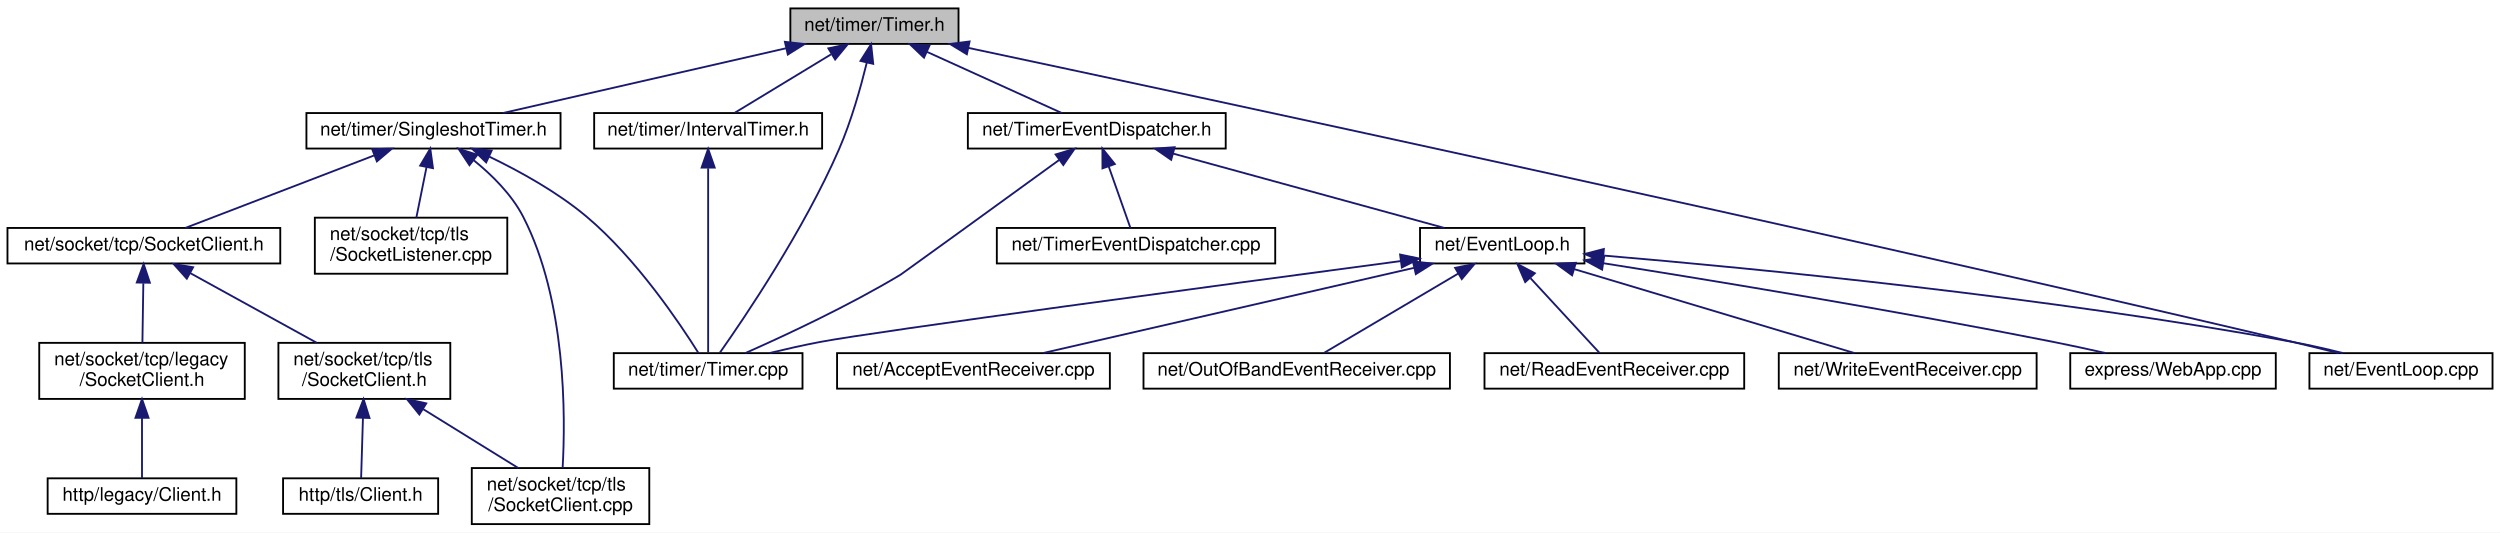
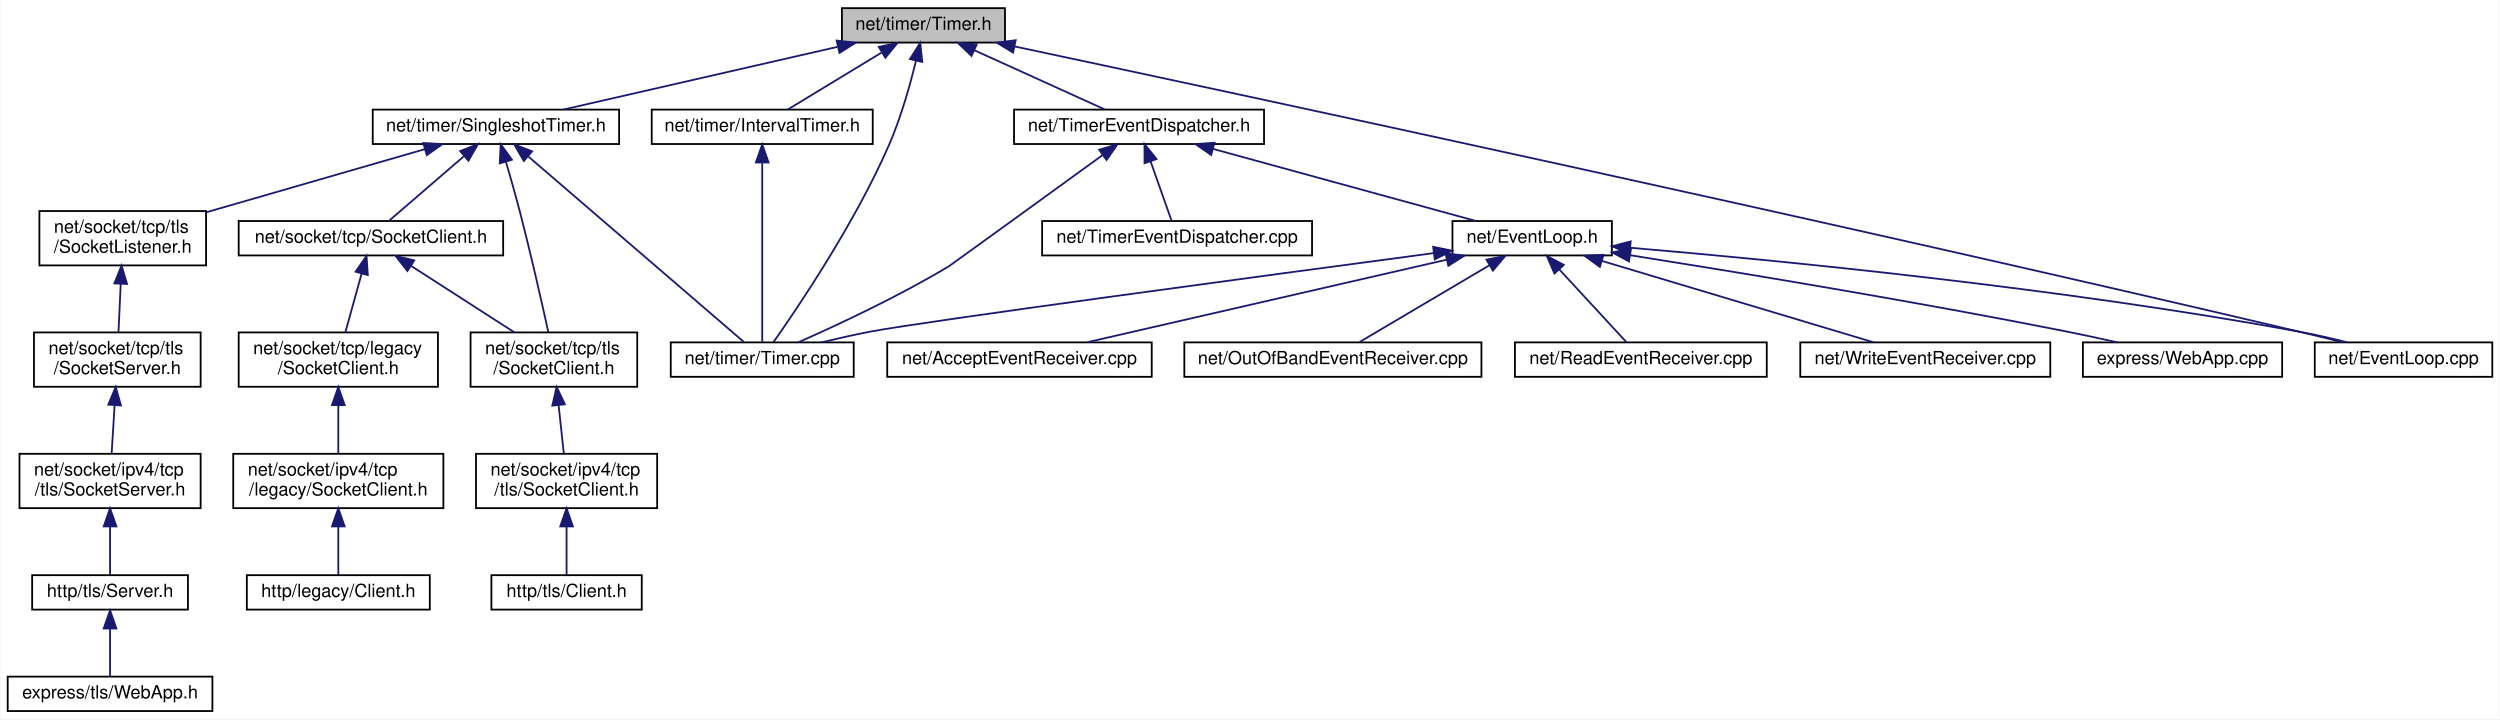
- <svg xmlns="http://www.w3.org/2000/svg" xmlns:xlink="http://www.w3.org/1999/xlink" width="1338pt" height="285pt" viewBox="0.00 0.00 1338.00 285.00">
-   <g id="graph0" class="graph" transform="scale(1 1) rotate(0) translate(4 281)">
-     <polygon fill="white" stroke="transparent" points="-4,4 -4,-281 1334,-281 1334,4 -4,4" />
+ <svg xmlns="http://www.w3.org/2000/svg" xmlns:xlink="http://www.w3.org/1999/xlink" width="1380pt" height="397pt" viewBox="0.00 0.00 1379.50 397.00">
+   <g id="graph0" class="graph" transform="scale(1 1) rotate(0) translate(4 393)">
+     <polygon fill="white" stroke="transparent" points="-4,4 -4,-393 1375.5,-393 1375.5,4 -4,4" />
    <g id="node1" class="node">
      <g id="a_node1">
        <a xlink:title=" ">
-           <polygon fill="#bfbfbf" stroke="black" points="419,-257.5 419,-276.5 509,-276.5 509,-257.5 419,-257.5" />
-           <text text-anchor="middle" x="464" y="-264.5" font-family="Helvetica,sans-Serif" font-size="10.00">net/timer/Timer.h</text>
+           <polygon fill="#bfbfbf" stroke="black" points="460.5,-369.5 460.5,-388.5 550.5,-388.5 550.5,-369.5 460.5,-369.5" />
+           <text text-anchor="middle" x="505.5" y="-376.5" font-family="Helvetica,sans-Serif" font-size="10.00">net/timer/Timer.h</text>
        </a>
      </g>
    </g>
    <g id="node2" class="node">
      <g id="a_node2">
        <a xlink:href="_event_loop_8cpp.html" target="_top" xlink:title=" ">
-           <polygon fill="white" stroke="black" points="1232,-73 1232,-92 1330,-92 1330,-73 1232,-73" />
-           <text text-anchor="middle" x="1281" y="-80" font-family="Helvetica,sans-Serif" font-size="10.00">net/EventLoop.cpp</text>
+           <polygon fill="white" stroke="black" points="1273.5,-185 1273.5,-204 1371.5,-204 1371.5,-185 1273.5,-185" />
+           <text text-anchor="middle" x="1322.5" y="-192" font-family="Helvetica,sans-Serif" font-size="10.00">net/EventLoop.cpp</text>
        </a>
      </g>
    </g>
    <g id="edge1" class="edge">
-       <path fill="none" stroke="midnightblue" d="M514.2,-255.38C635.96,-229.52 956.6,-160.77 1223,-98 1230.98,-96.12 1239.56,-94.02 1247.61,-92.01" />
-       <polygon fill="midnightblue" stroke="midnightblue" points="513.46,-251.96 504.41,-257.46 514.92,-258.81 513.46,-251.96" />
+       <path fill="none" stroke="midnightblue" d="M555.7,-367.38C677.46,-341.52 998.1,-272.77 1264.5,-210 1272.48,-208.12 1281.06,-206.02 1289.11,-204.01" />
+       <polygon fill="midnightblue" stroke="midnightblue" points="554.96,-363.96 545.91,-369.46 556.42,-370.81 554.96,-363.96" />
    </g>
    <g id="node3" class="node">
      <g id="a_node3">
        <a xlink:href="_interval_timer_8h.html" target="_top" xlink:title=" ">
-           <polygon fill="white" stroke="black" points="314,-201.5 314,-220.5 436,-220.5 436,-201.5 314,-201.5" />
-           <text text-anchor="middle" x="375" y="-208.5" font-family="Helvetica,sans-Serif" font-size="10.00">net/timer/IntervalTimer.h</text>
+           <polygon fill="white" stroke="black" points="355.5,-313.5 355.5,-332.5 477.5,-332.5 477.5,-313.5 355.5,-313.5" />
+           <text text-anchor="middle" x="416.5" y="-320.5" font-family="Helvetica,sans-Serif" font-size="10.00">net/timer/IntervalTimer.h</text>
        </a>
      </g>
    </g>
    <g id="edge2" class="edge">
-       <path fill="none" stroke="midnightblue" d="M440.76,-251.9C424.44,-242 403.13,-229.07 389.26,-220.65" />
-       <polygon fill="midnightblue" stroke="midnightblue" points="439.34,-255.13 449.7,-257.32 442.97,-249.14 439.34,-255.13" />
+       <path fill="none" stroke="midnightblue" d="M482.26,-363.9C465.94,-354 444.63,-341.07 430.76,-332.65" />
+       <polygon fill="midnightblue" stroke="midnightblue" points="480.84,-367.13 491.2,-369.32 484.47,-361.14 480.84,-367.13" />
    </g>
    <g id="node4" class="node">
      <g id="a_node4">
        <a xlink:href="_timer_8cpp.html" target="_top" xlink:title=" ">
-           <polygon fill="white" stroke="black" points="324.5,-73 324.5,-92 425.5,-92 425.5,-73 324.5,-73" />
-           <text text-anchor="middle" x="375" y="-80" font-family="Helvetica,sans-Serif" font-size="10.00">net/timer/Timer.cpp</text>
-         </a>
-       </g>
-     </g>
-     <g id="edge14" class="edge">
-       <path fill="none" stroke="midnightblue" d="M459.92,-247.53C456.68,-234.28 451.6,-216.16 445,-201 426.22,-157.9 394.62,-111.18 381.26,-92.22" />
-       <polygon fill="midnightblue" stroke="midnightblue" points="456.53,-248.4 462.21,-257.35 463.35,-246.81 456.53,-248.4" />
+           <polygon fill="white" stroke="black" points="366,-185 366,-204 467,-204 467,-185 366,-185" />
+           <text text-anchor="middle" x="416.5" y="-192" font-family="Helvetica,sans-Serif" font-size="10.00">net/timer/Timer.cpp</text>
+         </a>
+       </g>
+     </g>
+     <g id="edge19" class="edge">
+       <path fill="none" stroke="midnightblue" d="M501.42,-359.53C498.18,-346.28 493.1,-328.16 486.5,-313 467.72,-269.9 436.12,-223.18 422.76,-204.22" />
+       <polygon fill="midnightblue" stroke="midnightblue" points="498.03,-360.4 503.71,-369.35 504.85,-358.81 498.03,-360.4" />
    </g>
    <g id="node5" class="node">
      <g id="a_node5">
        <a xlink:href="_singleshot_timer_8h.html" target="_top" xlink:title=" ">
-           <polygon fill="white" stroke="black" points="160,-201.5 160,-220.5 296,-220.5 296,-201.5 160,-201.5" />
-           <text text-anchor="middle" x="228" y="-208.5" font-family="Helvetica,sans-Serif" font-size="10.00">net/timer/SingleshotTimer.h</text>
+           <polygon fill="white" stroke="black" points="201.5,-313.5 201.5,-332.5 337.5,-332.5 337.5,-313.5 201.5,-313.5" />
+           <text text-anchor="middle" x="269.5" y="-320.5" font-family="Helvetica,sans-Serif" font-size="10.00">net/timer/SingleshotTimer.h</text>
        </a>
      </g>
    </g>
    <g id="edge4" class="edge">
-       <path fill="none" stroke="midnightblue" d="M416.59,-255.15C372,-244.95 306.15,-229.88 265.22,-220.52" />
-       <polygon fill="midnightblue" stroke="midnightblue" points="416.08,-258.62 426.61,-257.44 417.64,-251.8 416.08,-258.62" />
+       <path fill="none" stroke="midnightblue" d="M458.09,-367.15C413.5,-356.95 347.65,-341.88 306.72,-332.52" />
+       <polygon fill="midnightblue" stroke="midnightblue" points="457.58,-370.62 468.11,-369.44 459.14,-363.8 457.58,-370.62" />
+     </g>
+     <g id="node18" class="node">
+       <g id="a_node18">
+         <a xlink:href="_timer_event_dispatcher_8h.html" target="_top" xlink:title=" ">
+           <polygon fill="white" stroke="black" points="555.5,-313.5 555.5,-332.5 693.5,-332.5 693.5,-313.5 555.5,-313.5" />
+           <text text-anchor="middle" x="624.5" y="-320.5" font-family="Helvetica,sans-Serif" font-size="10.00">net/TimerEventDispatcher.h</text>
+         </a>
+       </g>
+     </g>
+     <g id="edge20" class="edge">
+       <path fill="none" stroke="midnightblue" d="M533.64,-365.23C555.9,-355.13 586.36,-341.31 605.73,-332.52" />
+       <polygon fill="midnightblue" stroke="midnightblue" points="532.02,-362.12 524.36,-369.44 534.91,-368.5 532.02,-362.12" />
+     </g>
+     <g id="edge3" class="edge">
+       <path fill="none" stroke="midnightblue" d="M416.5,-302.94C416.5,-275.12 416.5,-224.54 416.5,-204.26" />
+       <polygon fill="midnightblue" stroke="midnightblue" points="413,-303.31 416.5,-313.31 420,-303.31 413,-303.31" />
+     </g>
+     <g id="edge18" class="edge">
+       <path fill="none" stroke="midnightblue" d="M287.49,-306.52C318.65,-279.7 381.7,-225.44 406.33,-204.26" />
+       <polygon fill="midnightblue" stroke="midnightblue" points="284.9,-304.13 279.6,-313.31 289.47,-309.44 284.9,-304.13" />
+     </g>
+     <g id="node6" class="node">
+       <g id="a_node6">
+         <a xlink:href="tcp_2_socket_client_8h.html" target="_top" xlink:title=" ">
+           <polygon fill="white" stroke="black" points="127.5,-252 127.5,-271 273.5,-271 273.5,-252 127.5,-252" />
+           <text text-anchor="middle" x="200.5" y="-259" font-family="Helvetica,sans-Serif" font-size="10.00">net/socket/tcp/SocketClient.h</text>
+         </a>
+       </g>
+     </g>
+     <g id="edge5" class="edge">
+       <path fill="none" stroke="midnightblue" d="M251.7,-306.65C238.54,-295.31 221.12,-280.28 210.37,-271.01" />
+       <polygon fill="midnightblue" stroke="midnightblue" points="249.76,-309.6 259.61,-313.48 254.33,-304.29 249.76,-309.6" />
+     </g>
+     <g id="node10" class="node">
+       <g id="a_node10">
+         <a xlink:href="tcp_2tls_2_socket_client_8h.html" target="_top" xlink:title=" ">
+           <polygon fill="white" stroke="black" points="255.5,-179.5 255.5,-209.5 347.5,-209.5 347.5,-179.5 255.5,-179.5" />
+           <text text-anchor="start" x="263.5" y="-197.5" font-family="Helvetica,sans-Serif" font-size="10.00">net/socket/tcp/tls</text>
+           <text text-anchor="middle" x="301.5" y="-186.5" font-family="Helvetica,sans-Serif" font-size="10.00">/SocketClient.h</text>
+         </a>
+       </g>
+     </g>
+     <g id="edge12" class="edge">
+       <path fill="none" stroke="midnightblue" d="M274.99,-303.81C277.39,-295.64 280.19,-285.86 282.5,-277 288.62,-253.52 294.84,-225.99 298.43,-209.69" />
+       <polygon fill="midnightblue" stroke="midnightblue" points="271.63,-302.83 272.13,-313.41 278.34,-304.83 271.63,-302.83" />
    </g>
    <g id="node13" class="node">
      <g id="a_node13">
-         <a xlink:href="_timer_event_dispatcher_8h.html" target="_top" xlink:title=" ">
-           <polygon fill="white" stroke="black" points="514,-201.5 514,-220.5 652,-220.5 652,-201.5 514,-201.5" />
-           <text text-anchor="middle" x="583" y="-208.5" font-family="Helvetica,sans-Serif" font-size="10.00">net/TimerEventDispatcher.h</text>
-         </a>
-       </g>
-     </g>
-     <g id="edge15" class="edge">
-       <path fill="none" stroke="midnightblue" d="M492.14,-253.23C514.4,-243.13 544.86,-229.31 564.23,-220.52" />
-       <polygon fill="midnightblue" stroke="midnightblue" points="490.52,-250.12 482.86,-257.44 493.41,-256.5 490.52,-250.12" />
-     </g>
-     <g id="edge3" class="edge">
-       <path fill="none" stroke="midnightblue" d="M375,-190.94C375,-163.12 375,-112.54 375,-92.26" />
-       <polygon fill="midnightblue" stroke="midnightblue" points="371.5,-191.31 375,-201.31 378.5,-191.31 371.5,-191.31" />
+         <a xlink:href="tls_2_socket_listener_8h.html" target="_top" xlink:title=" ">
+           <polygon fill="white" stroke="black" points="17.5,-246.5 17.5,-276.5 109.5,-276.5 109.5,-246.5 17.5,-246.5" />
+           <text text-anchor="start" x="25.5" y="-264.5" font-family="Helvetica,sans-Serif" font-size="10.00">net/socket/tcp/tls</text>
+           <text text-anchor="middle" x="63.5" y="-253.5" font-family="Helvetica,sans-Serif" font-size="10.00">/SocketListener.h</text>
+         </a>
+       </g>
    </g>
    <g id="edge13" class="edge">
-       <path fill="none" stroke="midnightblue" d="M257.76,-197.21C274.17,-189.32 294.32,-178.2 310,-165 336.58,-142.62 359.85,-107.97 369.83,-92.04" />
-       <polygon fill="midnightblue" stroke="midnightblue" points="256.19,-194.08 248.6,-201.47 259.14,-200.43 256.19,-194.08" />
-     </g>
-     <g id="node6" class="node">
-       <g id="a_node6">
-         <a xlink:href="_socket_client_8h.html" target="_top" xlink:title=" ">
-           <polygon fill="white" stroke="black" points="0,-140 0,-159 146,-159 146,-140 0,-140" />
-           <text text-anchor="middle" x="73" y="-147" font-family="Helvetica,sans-Serif" font-size="10.00">net/socket/tcp/SocketClient.h</text>
-         </a>
-       </g>
-     </g>
-     <g id="edge5" class="edge">
-       <path fill="none" stroke="midnightblue" d="M196.17,-197.78C166.05,-186.22 121.62,-169.16 95.17,-159.01" />
-       <polygon fill="midnightblue" stroke="midnightblue" points="195.2,-201.16 205.79,-201.48 197.71,-194.62 195.2,-201.16" />
-     </g>
-     <g id="node10" class="node">
-       <g id="a_node10">
-         <a xlink:href="_socket_client_8cpp.html" target="_top" xlink:title=" ">
-           <polygon fill="white" stroke="black" points="248.5,-0.5 248.5,-30.5 343.5,-30.5 343.5,-0.5 248.5,-0.5" />
-           <text text-anchor="start" x="256.5" y="-18.5" font-family="Helvetica,sans-Serif" font-size="10.00">net/socket/tcp/tls</text>
-           <text text-anchor="middle" x="296" y="-7.5" font-family="Helvetica,sans-Serif" font-size="10.00">/SocketClient.cpp</text>
-         </a>
-       </g>
-     </g>
-     <g id="edge11" class="edge">
-       <path fill="none" stroke="midnightblue" d="M249.53,-195.23C259.23,-187.4 269.85,-176.94 276,-165 299.11,-120.14 298.68,-57.99 297.12,-30.52" />
-       <polygon fill="midnightblue" stroke="midnightblue" points="247.25,-192.57 241.39,-201.4 251.48,-198.15 247.25,-192.57" />
+       <path fill="none" stroke="midnightblue" d="M230.3,-310.68C195.94,-300.75 145.97,-286.32 109.69,-275.84" />
+       <polygon fill="midnightblue" stroke="midnightblue" points="229.41,-314.06 239.99,-313.48 231.35,-307.34 229.41,-314.06" />
+     </g>
+     <g id="node7" class="node">
+       <g id="a_node7">
+         <a xlink:href="tcp_2legacy_2_socket_client_8h.html" target="_top" xlink:title=" ">
+           <polygon fill="white" stroke="black" points="127.5,-179.5 127.5,-209.5 237.5,-209.5 237.5,-179.5 127.5,-179.5" />
+           <text text-anchor="start" x="135.5" y="-197.5" font-family="Helvetica,sans-Serif" font-size="10.00">net/socket/tcp/legacy</text>
+           <text text-anchor="middle" x="182.5" y="-186.5" font-family="Helvetica,sans-Serif" font-size="10.00">/SocketClient.h</text>
+         </a>
+       </g>
+     </g>
+     <g id="edge6" class="edge">
+       <path fill="none" stroke="midnightblue" d="M195.39,-242.06C192.54,-231.75 189.04,-219.1 186.4,-209.59" />
+       <polygon fill="midnightblue" stroke="midnightblue" points="192.03,-243.03 198.07,-251.73 198.78,-241.16 192.03,-243.03" />
+     </g>
+     <g id="edge9" class="edge">
+       <path fill="none" stroke="midnightblue" d="M222.79,-246.15C239.7,-235.27 262.8,-220.4 279.61,-209.59" />
+       <polygon fill="midnightblue" stroke="midnightblue" points="220.64,-243.38 214.12,-251.73 224.42,-249.27 220.64,-243.38" />
+     </g>
+     <g id="node8" class="node">
+       <g id="a_node8">
+         <a xlink:href="ipv4_2tcp_2legacy_2_socket_client_8h.html" target="_top" xlink:title=" ">
+           <polygon fill="white" stroke="black" points="124.5,-112.5 124.5,-142.5 240.5,-142.5 240.5,-112.5 124.5,-112.5" />
+           <text text-anchor="start" x="132.5" y="-130.5" font-family="Helvetica,sans-Serif" font-size="10.00">net/socket/ipv4/tcp</text>
+           <text text-anchor="middle" x="182.5" y="-119.5" font-family="Helvetica,sans-Serif" font-size="10.00">/legacy/SocketClient.h</text>
+         </a>
+       </g>
+     </g>
+     <g id="edge7" class="edge">
+       <path fill="none" stroke="midnightblue" d="M182.5,-169.11C182.5,-160.15 182.5,-150.32 182.5,-142.58" />
+       <polygon fill="midnightblue" stroke="midnightblue" points="179,-169.4 182.5,-179.4 186,-169.4 179,-169.4" />
+     </g>
+     <g id="node9" class="node">
+       <g id="a_node9">
+         <a xlink:href="legacy_2_client_8h.html" target="_top" xlink:title=" ">
+           <polygon fill="white" stroke="black" points="132,-56.5 132,-75.5 233,-75.5 233,-56.5 132,-56.5" />
+           <text text-anchor="middle" x="182.5" y="-63.5" font-family="Helvetica,sans-Serif" font-size="10.00">http/legacy/Client.h</text>
+         </a>
+       </g>
+     </g>
+     <g id="edge8" class="edge">
+       <path fill="none" stroke="midnightblue" d="M182.5,-102.29C182.5,-92.86 182.5,-82.65 182.5,-75.66" />
+       <polygon fill="midnightblue" stroke="midnightblue" points="179,-102.4 182.5,-112.4 186,-102.4 179,-102.4" />
+     </g>
+     <g id="node11" class="node">
+       <g id="a_node11">
+         <a xlink:href="ipv4_2tcp_2tls_2_socket_client_8h.html" target="_top" xlink:title=" ">
+           <polygon fill="white" stroke="black" points="258.5,-112.5 258.5,-142.5 358.5,-142.5 358.5,-112.5 258.5,-112.5" />
+           <text text-anchor="start" x="266.5" y="-130.5" font-family="Helvetica,sans-Serif" font-size="10.00">net/socket/ipv4/tcp</text>
+           <text text-anchor="middle" x="308.5" y="-119.5" font-family="Helvetica,sans-Serif" font-size="10.00">/tls/SocketClient.h</text>
+         </a>
+       </g>
+     </g>
+     <g id="edge10" class="edge">
+       <path fill="none" stroke="midnightblue" d="M304.1,-169.4C305.07,-160.37 306.14,-150.41 306.98,-142.58" />
+       <polygon fill="midnightblue" stroke="midnightblue" points="300.61,-169.08 303.02,-179.4 307.57,-169.83 300.61,-169.08" />
    </g>
    <g id="node12" class="node">
      <g id="a_node12">
-         <a xlink:href="_socket_listener_8cpp.html" target="_top" xlink:title=" ">
-           <polygon fill="white" stroke="black" points="164.5,-134.5 164.5,-164.5 267.5,-164.5 267.5,-134.5 164.5,-134.5" />
-           <text text-anchor="start" x="172.5" y="-152.5" font-family="Helvetica,sans-Serif" font-size="10.00">net/socket/tcp/tls</text>
-           <text text-anchor="middle" x="216" y="-141.5" font-family="Helvetica,sans-Serif" font-size="10.00">/SocketListener.cpp</text>
-         </a>
-       </g>
-     </g>
-     <g id="edge12" class="edge">
-       <path fill="none" stroke="midnightblue" d="M224.27,-191.53C222.52,-182.81 220.45,-172.59 218.83,-164.52" />
-       <polygon fill="midnightblue" stroke="midnightblue" points="220.87,-192.36 226.28,-201.48 227.73,-190.98 220.87,-192.36" />
-     </g>
-     <g id="node7" class="node">
-       <g id="a_node7">
-         <a xlink:href="legacy_2_socket_client_8h.html" target="_top" xlink:title=" ">
-           <polygon fill="white" stroke="black" points="17,-67.5 17,-97.5 127,-97.5 127,-67.5 17,-67.5" />
-           <text text-anchor="start" x="25" y="-85.5" font-family="Helvetica,sans-Serif" font-size="10.00">net/socket/tcp/legacy</text>
-           <text text-anchor="middle" x="72" y="-74.5" font-family="Helvetica,sans-Serif" font-size="10.00">/SocketClient.h</text>
-         </a>
-       </g>
-     </g>
-     <g id="edge6" class="edge">
-       <path fill="none" stroke="midnightblue" d="M72.71,-129.41C72.55,-119.22 72.36,-106.9 72.22,-97.59" />
-       <polygon fill="midnightblue" stroke="midnightblue" points="69.21,-129.79 72.87,-139.73 76.21,-129.68 69.21,-129.79" />
-     </g>
-     <g id="node9" class="node">
-       <g id="a_node9">
-         <a xlink:href="tls_2_socket_client_8h.html" target="_top" xlink:title=" ">
-           <polygon fill="white" stroke="black" points="145,-67.5 145,-97.5 237,-97.5 237,-67.5 145,-67.5" />
-           <text text-anchor="start" x="153" y="-85.5" font-family="Helvetica,sans-Serif" font-size="10.00">net/socket/tcp/tls</text>
-           <text text-anchor="middle" x="191" y="-74.5" font-family="Helvetica,sans-Serif" font-size="10.00">/SocketClient.h</text>
-         </a>
-       </g>
-     </g>
-     <g id="edge8" class="edge">
-       <path fill="none" stroke="midnightblue" d="M97.69,-134.9C117.54,-123.97 145.34,-108.65 165.42,-97.59" />
-       <polygon fill="midnightblue" stroke="midnightblue" points="95.98,-131.84 88.91,-139.73 99.36,-137.97 95.98,-131.84" />
-     </g>
-     <g id="node8" class="node">
-       <g id="a_node8">
-         <a xlink:href="legacy_2_client_8h.html" target="_top" xlink:title=" ">
-           <polygon fill="white" stroke="black" points="21.5,-6 21.5,-25 122.5,-25 122.5,-6 21.5,-6" />
-           <text text-anchor="middle" x="72" y="-13" font-family="Helvetica,sans-Serif" font-size="10.00">http/legacy/Client.h</text>
-         </a>
-       </g>
-     </g>
-     <g id="edge7" class="edge">
-       <path fill="none" stroke="midnightblue" d="M72,-57.25C72,-46.02 72,-33.38 72,-25.19" />
-       <polygon fill="midnightblue" stroke="midnightblue" points="68.5,-57.4 72,-67.4 75.5,-57.4 68.5,-57.4" />
-     </g>
-     <g id="edge9" class="edge">
-       <path fill="none" stroke="midnightblue" d="M222.48,-62.02C238.82,-51.9 258.41,-39.77 273.26,-30.58" />
-       <polygon fill="midnightblue" stroke="midnightblue" points="220.44,-59.16 213.78,-67.4 224.13,-65.11 220.44,-59.16" />
-     </g>
-     <g id="node11" class="node">
-       <g id="a_node11">
        <a xlink:href="tls_2_client_8h.html" target="_top" xlink:title=" ">
-           <polygon fill="white" stroke="black" points="147.5,-6 147.5,-25 230.5,-25 230.5,-6 147.5,-6" />
-           <text text-anchor="middle" x="189" y="-13" font-family="Helvetica,sans-Serif" font-size="10.00">http/tls/Client.h</text>
-         </a>
-       </g>
-     </g>
-     <g id="edge10" class="edge">
-       <path fill="none" stroke="midnightblue" d="M190.25,-57.25C189.91,-46.02 189.52,-33.38 189.27,-25.19" />
-       <polygon fill="midnightblue" stroke="midnightblue" points="186.76,-57.51 190.57,-67.4 193.76,-57.29 186.76,-57.51" />
-     </g>
-     <g id="edge24" class="edge">
-       <path fill="none" stroke="midnightblue" d="M562.95,-195.45C532.78,-173.57 479.11,-134.67 478,-134 450.18,-117.28 416.03,-101.38 394.89,-92.03" />
-       <polygon fill="midnightblue" stroke="midnightblue" points="560.97,-198.34 571.12,-201.38 565.08,-192.67 560.97,-198.34" />
+           <polygon fill="white" stroke="black" points="267,-56.5 267,-75.5 350,-75.5 350,-56.5 267,-56.5" />
+           <text text-anchor="middle" x="308.5" y="-63.5" font-family="Helvetica,sans-Serif" font-size="10.00">http/tls/Client.h</text>
+         </a>
+       </g>
+     </g>
+     <g id="edge11" class="edge">
+       <path fill="none" stroke="midnightblue" d="M308.5,-102.29C308.5,-92.86 308.5,-82.65 308.5,-75.66" />
+       <polygon fill="midnightblue" stroke="midnightblue" points="305,-102.4 308.5,-112.4 312,-102.4 305,-102.4" />
    </g>
    <g id="node14" class="node">
      <g id="a_node14">
+         <a xlink:href="tcp_2tls_2_socket_server_8h.html" target="_top" xlink:title=" ">
+           <polygon fill="white" stroke="black" points="14.5,-179.5 14.5,-209.5 106.5,-209.5 106.5,-179.5 14.5,-179.5" />
+           <text text-anchor="start" x="22.5" y="-197.5" font-family="Helvetica,sans-Serif" font-size="10.00">net/socket/tcp/tls</text>
+           <text text-anchor="middle" x="60.5" y="-186.5" font-family="Helvetica,sans-Serif" font-size="10.00">/SocketServer.h</text>
+         </a>
+       </g>
+     </g>
+     <g id="edge14" class="edge">
+       <path fill="none" stroke="midnightblue" d="M62.39,-236.4C61.97,-227.37 61.51,-217.41 61.15,-209.58" />
+       <polygon fill="midnightblue" stroke="midnightblue" points="58.89,-236.57 62.85,-246.4 65.88,-236.25 58.89,-236.57" />
+     </g>
+     <g id="node15" class="node">
+       <g id="a_node15">
+         <a xlink:href="ipv4_2tcp_2tls_2_socket_server_8h.html" target="_top" xlink:title=" ">
+           <polygon fill="white" stroke="black" points="6.5,-112.5 6.5,-142.5 106.5,-142.5 106.5,-112.5 6.5,-112.5" />
+           <text text-anchor="start" x="14.5" y="-130.5" font-family="Helvetica,sans-Serif" font-size="10.00">net/socket/ipv4/tcp</text>
+           <text text-anchor="middle" x="56.5" y="-119.5" font-family="Helvetica,sans-Serif" font-size="10.00">/tls/SocketServer.h</text>
+         </a>
+       </g>
+     </g>
+     <g id="edge15" class="edge">
+       <path fill="none" stroke="midnightblue" d="M59.02,-169.4C58.46,-160.37 57.85,-150.41 57.37,-142.58" />
+       <polygon fill="midnightblue" stroke="midnightblue" points="55.52,-169.63 59.63,-179.4 62.51,-169.2 55.52,-169.63" />
+     </g>
+     <g id="node16" class="node">
+       <g id="a_node16">
+         <a xlink:href="tls_2_server_8h.html" target="_top" xlink:title=" ">
+           <polygon fill="white" stroke="black" points="13.5,-56.5 13.5,-75.5 99.5,-75.5 99.5,-56.5 13.5,-56.5" />
+           <text text-anchor="middle" x="56.5" y="-63.5" font-family="Helvetica,sans-Serif" font-size="10.00">http/tls/Server.h</text>
+         </a>
+       </g>
+     </g>
+     <g id="edge16" class="edge">
+       <path fill="none" stroke="midnightblue" d="M56.5,-102.29C56.5,-92.86 56.5,-82.65 56.5,-75.66" />
+       <polygon fill="midnightblue" stroke="midnightblue" points="53,-102.4 56.5,-112.4 60,-102.4 53,-102.4" />
+     </g>
+     <g id="node17" class="node">
+       <g id="a_node17">
+         <a xlink:href="tls_2_web_app_8h.html" target="_top" xlink:title=" ">
+           <polygon fill="white" stroke="black" points="0,-0.5 0,-19.5 113,-19.5 113,-0.5 0,-0.5" />
+           <text text-anchor="middle" x="56.5" y="-7.5" font-family="Helvetica,sans-Serif" font-size="10.00">express/tls/WebApp.h</text>
+         </a>
+       </g>
+     </g>
+     <g id="edge17" class="edge">
+       <path fill="none" stroke="midnightblue" d="M56.5,-45.8C56.5,-36.91 56.5,-26.78 56.5,-19.75" />
+       <polygon fill="midnightblue" stroke="midnightblue" points="53,-46.08 56.5,-56.08 60,-46.08 53,-46.08" />
+     </g>
+     <g id="edge29" class="edge">
+       <path fill="none" stroke="midnightblue" d="M604.45,-307.45C574.28,-285.57 520.61,-246.67 519.5,-246 491.68,-229.28 457.53,-213.38 436.39,-204.03" />
+       <polygon fill="midnightblue" stroke="midnightblue" points="602.47,-310.34 612.62,-313.38 606.58,-304.67 602.47,-310.34" />
+     </g>
+     <g id="node19" class="node">
+       <g id="a_node19">
        <a xlink:href="_event_loop_8h.html" target="_top" xlink:title=" ">
-           <polygon fill="white" stroke="black" points="756,-140 756,-159 844,-159 844,-140 756,-140" />
-           <text text-anchor="middle" x="800" y="-147" font-family="Helvetica,sans-Serif" font-size="10.00">net/EventLoop.h</text>
-         </a>
-       </g>
-     </g>
-     <g id="edge16" class="edge">
-       <path fill="none" stroke="midnightblue" d="M623.77,-198.82C665.92,-187.26 730.8,-169.47 768.97,-159.01" />
-       <polygon fill="midnightblue" stroke="midnightblue" points="622.81,-195.46 614.09,-201.48 624.66,-202.21 622.81,-195.46" />
+           <polygon fill="white" stroke="black" points="797.5,-252 797.5,-271 885.5,-271 885.5,-252 797.5,-252" />
+           <text text-anchor="middle" x="841.5" y="-259" font-family="Helvetica,sans-Serif" font-size="10.00">net/EventLoop.h</text>
+         </a>
+       </g>
+     </g>
+     <g id="edge21" class="edge">
+       <path fill="none" stroke="midnightblue" d="M665.27,-310.82C707.42,-299.26 772.3,-281.47 810.47,-271.01" />
+       <polygon fill="midnightblue" stroke="midnightblue" points="664.31,-307.46 655.59,-313.48 666.16,-314.21 664.31,-307.46" />
+     </g>
+     <g id="node25" class="node">
+       <g id="a_node25">
+         <a xlink:href="_timer_event_dispatcher_8cpp.html" target="_top" xlink:title=" ">
+           <polygon fill="white" stroke="black" points="571,-252 571,-271 720,-271 720,-252 571,-252" />
+           <text text-anchor="middle" x="645.5" y="-259" font-family="Helvetica,sans-Serif" font-size="10.00">net/TimerEventDispatcher.cpp</text>
+         </a>
+       </g>
+     </g>
+     <g id="edge30" class="edge">
+       <path fill="none" stroke="midnightblue" d="M630.85,-304C634.72,-293.05 639.47,-279.57 642.5,-271.01" />
+       <polygon fill="midnightblue" stroke="midnightblue" points="627.54,-302.88 627.51,-313.48 634.14,-305.21 627.54,-302.88" />
+     </g>
+     <g id="edge23" class="edge">
+       <path fill="none" stroke="midnightblue" d="M896.05,-256.2C976.94,-249.33 1133.28,-234.14 1264.5,-210 1273.28,-208.39 1282.71,-206.22 1291.35,-204.05" />
+       <polygon fill="midnightblue" stroke="midnightblue" points="895.29,-252.75 885.62,-257.08 895.88,-259.73 895.29,-252.75" />
+     </g>
+     <g id="edge26" class="edge">
+       <path fill="none" stroke="midnightblue" d="M787.29,-253.3C693.1,-240.75 506.37,-215.66 476.5,-210 467.66,-208.32 458.16,-206.19 449.38,-204.07" />
+       <polygon fill="midnightblue" stroke="midnightblue" points="786.83,-256.77 797.21,-254.62 787.76,-249.83 786.83,-256.77" />
    </g>
    <g id="node20" class="node">
      <g id="a_node20">
-         <a xlink:href="_timer_event_dispatcher_8cpp.html" target="_top" xlink:title=" ">
-           <polygon fill="white" stroke="black" points="529.5,-140 529.5,-159 678.5,-159 678.5,-140 529.5,-140" />
-           <text text-anchor="middle" x="604" y="-147" font-family="Helvetica,sans-Serif" font-size="10.00">net/TimerEventDispatcher.cpp</text>
+         <a xlink:href="_accept_event_receiver_8cpp.html" target="_top" xlink:title=" ">
+           <polygon fill="white" stroke="black" points="485.5,-185 485.5,-204 631.5,-204 631.5,-185 485.5,-185" />
+           <text text-anchor="middle" x="558.5" y="-192" font-family="Helvetica,sans-Serif" font-size="10.00">net/AcceptEventReceiver.cpp</text>
+         </a>
+       </g>
+     </g>
+     <g id="edge22" class="edge">
+       <path fill="none" stroke="midnightblue" d="M794.23,-249.64C738.48,-236.84 646.92,-215.81 595.87,-204.08" />
+       <polygon fill="midnightblue" stroke="midnightblue" points="793.68,-253.11 804.21,-251.94 795.25,-246.29 793.68,-253.11" />
+     </g>
+     <g id="node21" class="node">
+       <g id="a_node21">
+         <a xlink:href="_out_of_band_event_receiver_8cpp.html" target="_top" xlink:title=" ">
+           <polygon fill="white" stroke="black" points="649.5,-185 649.5,-204 813.5,-204 813.5,-185 649.5,-185" />
+           <text text-anchor="middle" x="731.5" y="-192" font-family="Helvetica,sans-Serif" font-size="10.00">net/OutOfBandEventReceiver.cpp</text>
+         </a>
+       </g>
+     </g>
+     <g id="edge24" class="edge">
+       <path fill="none" stroke="midnightblue" d="M818,-246.62C796.21,-233.74 764.46,-214.98 746.1,-204.13" />
+       <polygon fill="midnightblue" stroke="midnightblue" points="816.28,-249.66 826.66,-251.73 819.84,-243.63 816.28,-249.66" />
+     </g>
+     <g id="node22" class="node">
+       <g id="a_node22">
+         <a xlink:href="_read_event_receiver_8cpp.html" target="_top" xlink:title=" ">
+           <polygon fill="white" stroke="black" points="832,-185 832,-204 971,-204 971,-185 832,-185" />
+           <text text-anchor="middle" x="901.5" y="-192" font-family="Helvetica,sans-Serif" font-size="10.00">net/ReadEventReceiver.cpp</text>
        </a>
      </g>
    </g>
    <g id="edge25" class="edge">
-       <path fill="none" stroke="midnightblue" d="M589.35,-192C593.22,-181.05 597.97,-167.57 601,-159.01" />
-       <polygon fill="midnightblue" stroke="midnightblue" points="586.04,-190.88 586.01,-201.48 592.64,-193.21 586.04,-190.88" />
-     </g>
-     <g id="edge18" class="edge">
-       <path fill="none" stroke="midnightblue" d="M854.55,-144.2C935.44,-137.33 1091.78,-122.14 1223,-98 1231.78,-96.39 1241.21,-94.22 1249.85,-92.05" />
-       <polygon fill="midnightblue" stroke="midnightblue" points="853.79,-140.75 844.12,-145.08 854.38,-147.73 853.79,-140.75" />
-     </g>
-     <g id="edge21" class="edge">
-       <path fill="none" stroke="midnightblue" d="M745.79,-141.3C651.6,-128.75 464.87,-103.66 435,-98 426.16,-96.32 416.66,-94.19 407.88,-92.07" />
-       <polygon fill="midnightblue" stroke="midnightblue" points="745.33,-144.77 755.71,-142.62 746.26,-137.83 745.33,-144.77" />
-     </g>
-     <g id="node15" class="node">
-       <g id="a_node15">
-         <a xlink:href="_accept_event_receiver_8cpp.html" target="_top" xlink:title=" ">
-           <polygon fill="white" stroke="black" points="444,-73 444,-92 590,-92 590,-73 444,-73" />
-           <text text-anchor="middle" x="517" y="-80" font-family="Helvetica,sans-Serif" font-size="10.00">net/AcceptEventReceiver.cpp</text>
-         </a>
-       </g>
-     </g>
-     <g id="edge17" class="edge">
-       <path fill="none" stroke="midnightblue" d="M752.73,-137.64C696.98,-124.84 605.42,-103.81 554.37,-92.08" />
-       <polygon fill="midnightblue" stroke="midnightblue" points="752.18,-141.11 762.71,-139.94 753.75,-134.29 752.18,-141.11" />
-     </g>
-     <g id="node16" class="node">
-       <g id="a_node16">
-         <a xlink:href="_out_of_band_event_receiver_8cpp.html" target="_top" xlink:title=" ">
-           <polygon fill="white" stroke="black" points="608,-73 608,-92 772,-92 772,-73 608,-73" />
-           <text text-anchor="middle" x="690" y="-80" font-family="Helvetica,sans-Serif" font-size="10.00">net/OutOfBandEventReceiver.cpp</text>
-         </a>
-       </g>
-     </g>
-     <g id="edge19" class="edge">
-       <path fill="none" stroke="midnightblue" d="M776.5,-134.62C754.71,-121.74 722.96,-102.98 704.6,-92.13" />
-       <polygon fill="midnightblue" stroke="midnightblue" points="774.78,-137.66 785.16,-139.73 778.34,-131.63 774.78,-137.66" />
-     </g>
-     <g id="node17" class="node">
-       <g id="a_node17">
-         <a xlink:href="_read_event_receiver_8cpp.html" target="_top" xlink:title=" ">
-           <polygon fill="white" stroke="black" points="790.5,-73 790.5,-92 929.5,-92 929.5,-73 790.5,-73" />
-           <text text-anchor="middle" x="860" y="-80" font-family="Helvetica,sans-Serif" font-size="10.00">net/ReadEventReceiver.cpp</text>
-         </a>
-       </g>
-     </g>
-     <g id="edge20" class="edge">
-       <path fill="none" stroke="midnightblue" d="M815.11,-132.13C826.84,-119.42 842.65,-102.3 852.04,-92.13" />
-       <polygon fill="midnightblue" stroke="midnightblue" points="812.3,-130.01 808.09,-139.73 817.45,-134.76 812.3,-130.01" />
-     </g>
-     <g id="node18" class="node">
-       <g id="a_node18">
+       <path fill="none" stroke="midnightblue" d="M856.61,-244.13C868.34,-231.42 884.15,-214.3 893.54,-204.13" />
+       <polygon fill="midnightblue" stroke="midnightblue" points="853.8,-242.01 849.59,-251.73 858.95,-246.76 853.8,-242.01" />
+     </g>
+     <g id="node23" class="node">
+       <g id="a_node23">
        <a xlink:href="_write_event_receiver_8cpp.html" target="_top" xlink:title=" ">
-           <polygon fill="white" stroke="black" points="948,-73 948,-92 1086,-92 1086,-73 948,-73" />
-           <text text-anchor="middle" x="1017" y="-80" font-family="Helvetica,sans-Serif" font-size="10.00">net/WriteEventReceiver.cpp</text>
-         </a>
-       </g>
-     </g>
-     <g id="edge22" class="edge">
-       <path fill="none" stroke="midnightblue" d="M838.63,-136.93C881.6,-124.06 950,-103.57 988.41,-92.06" />
-       <polygon fill="midnightblue" stroke="midnightblue" points="837.39,-133.65 828.82,-139.87 839.4,-140.35 837.39,-133.65" />
-     </g>
-     <g id="node19" class="node">
-       <g id="a_node19">
+           <polygon fill="white" stroke="black" points="989.5,-185 989.5,-204 1127.5,-204 1127.5,-185 989.5,-185" />
+           <text text-anchor="middle" x="1058.5" y="-192" font-family="Helvetica,sans-Serif" font-size="10.00">net/WriteEventReceiver.cpp</text>
+         </a>
+       </g>
+     </g>
+     <g id="edge27" class="edge">
+       <path fill="none" stroke="midnightblue" d="M880.13,-248.93C923.1,-236.06 991.5,-215.57 1029.91,-204.06" />
+       <polygon fill="midnightblue" stroke="midnightblue" points="878.89,-245.65 870.32,-251.87 880.9,-252.35 878.89,-245.65" />
+     </g>
+     <g id="node24" class="node">
+       <g id="a_node24">
        <a xlink:href="_web_app_8cpp.html" target="_top" xlink:title=" ">
-           <polygon fill="white" stroke="black" points="1104,-73 1104,-92 1214,-92 1214,-73 1104,-73" />
-           <text text-anchor="middle" x="1159" y="-80" font-family="Helvetica,sans-Serif" font-size="10.00">express/WebApp.cpp</text>
-         </a>
-       </g>
-     </g>
-     <g id="edge23" class="edge">
-       <path fill="none" stroke="midnightblue" d="M854.01,-140.14C913.28,-130.76 1011.17,-114.66 1095,-98 1104.05,-96.2 1113.78,-94.09 1122.86,-92.04" />
-       <polygon fill="midnightblue" stroke="midnightblue" points="853.45,-136.68 844.12,-141.7 854.54,-143.6 853.45,-136.68" />
+           <polygon fill="white" stroke="black" points="1145.5,-185 1145.5,-204 1255.5,-204 1255.5,-185 1145.5,-185" />
+           <text text-anchor="middle" x="1200.5" y="-192" font-family="Helvetica,sans-Serif" font-size="10.00">express/WebApp.cpp</text>
+         </a>
+       </g>
+     </g>
+     <g id="edge28" class="edge">
+       <path fill="none" stroke="midnightblue" d="M895.51,-252.14C954.78,-242.76 1052.67,-226.66 1136.5,-210 1145.55,-208.2 1155.28,-206.09 1164.36,-204.04" />
+       <polygon fill="midnightblue" stroke="midnightblue" points="894.95,-248.68 885.62,-253.7 896.04,-255.6 894.95,-248.68" />
    </g>
  </g>
</svg>
